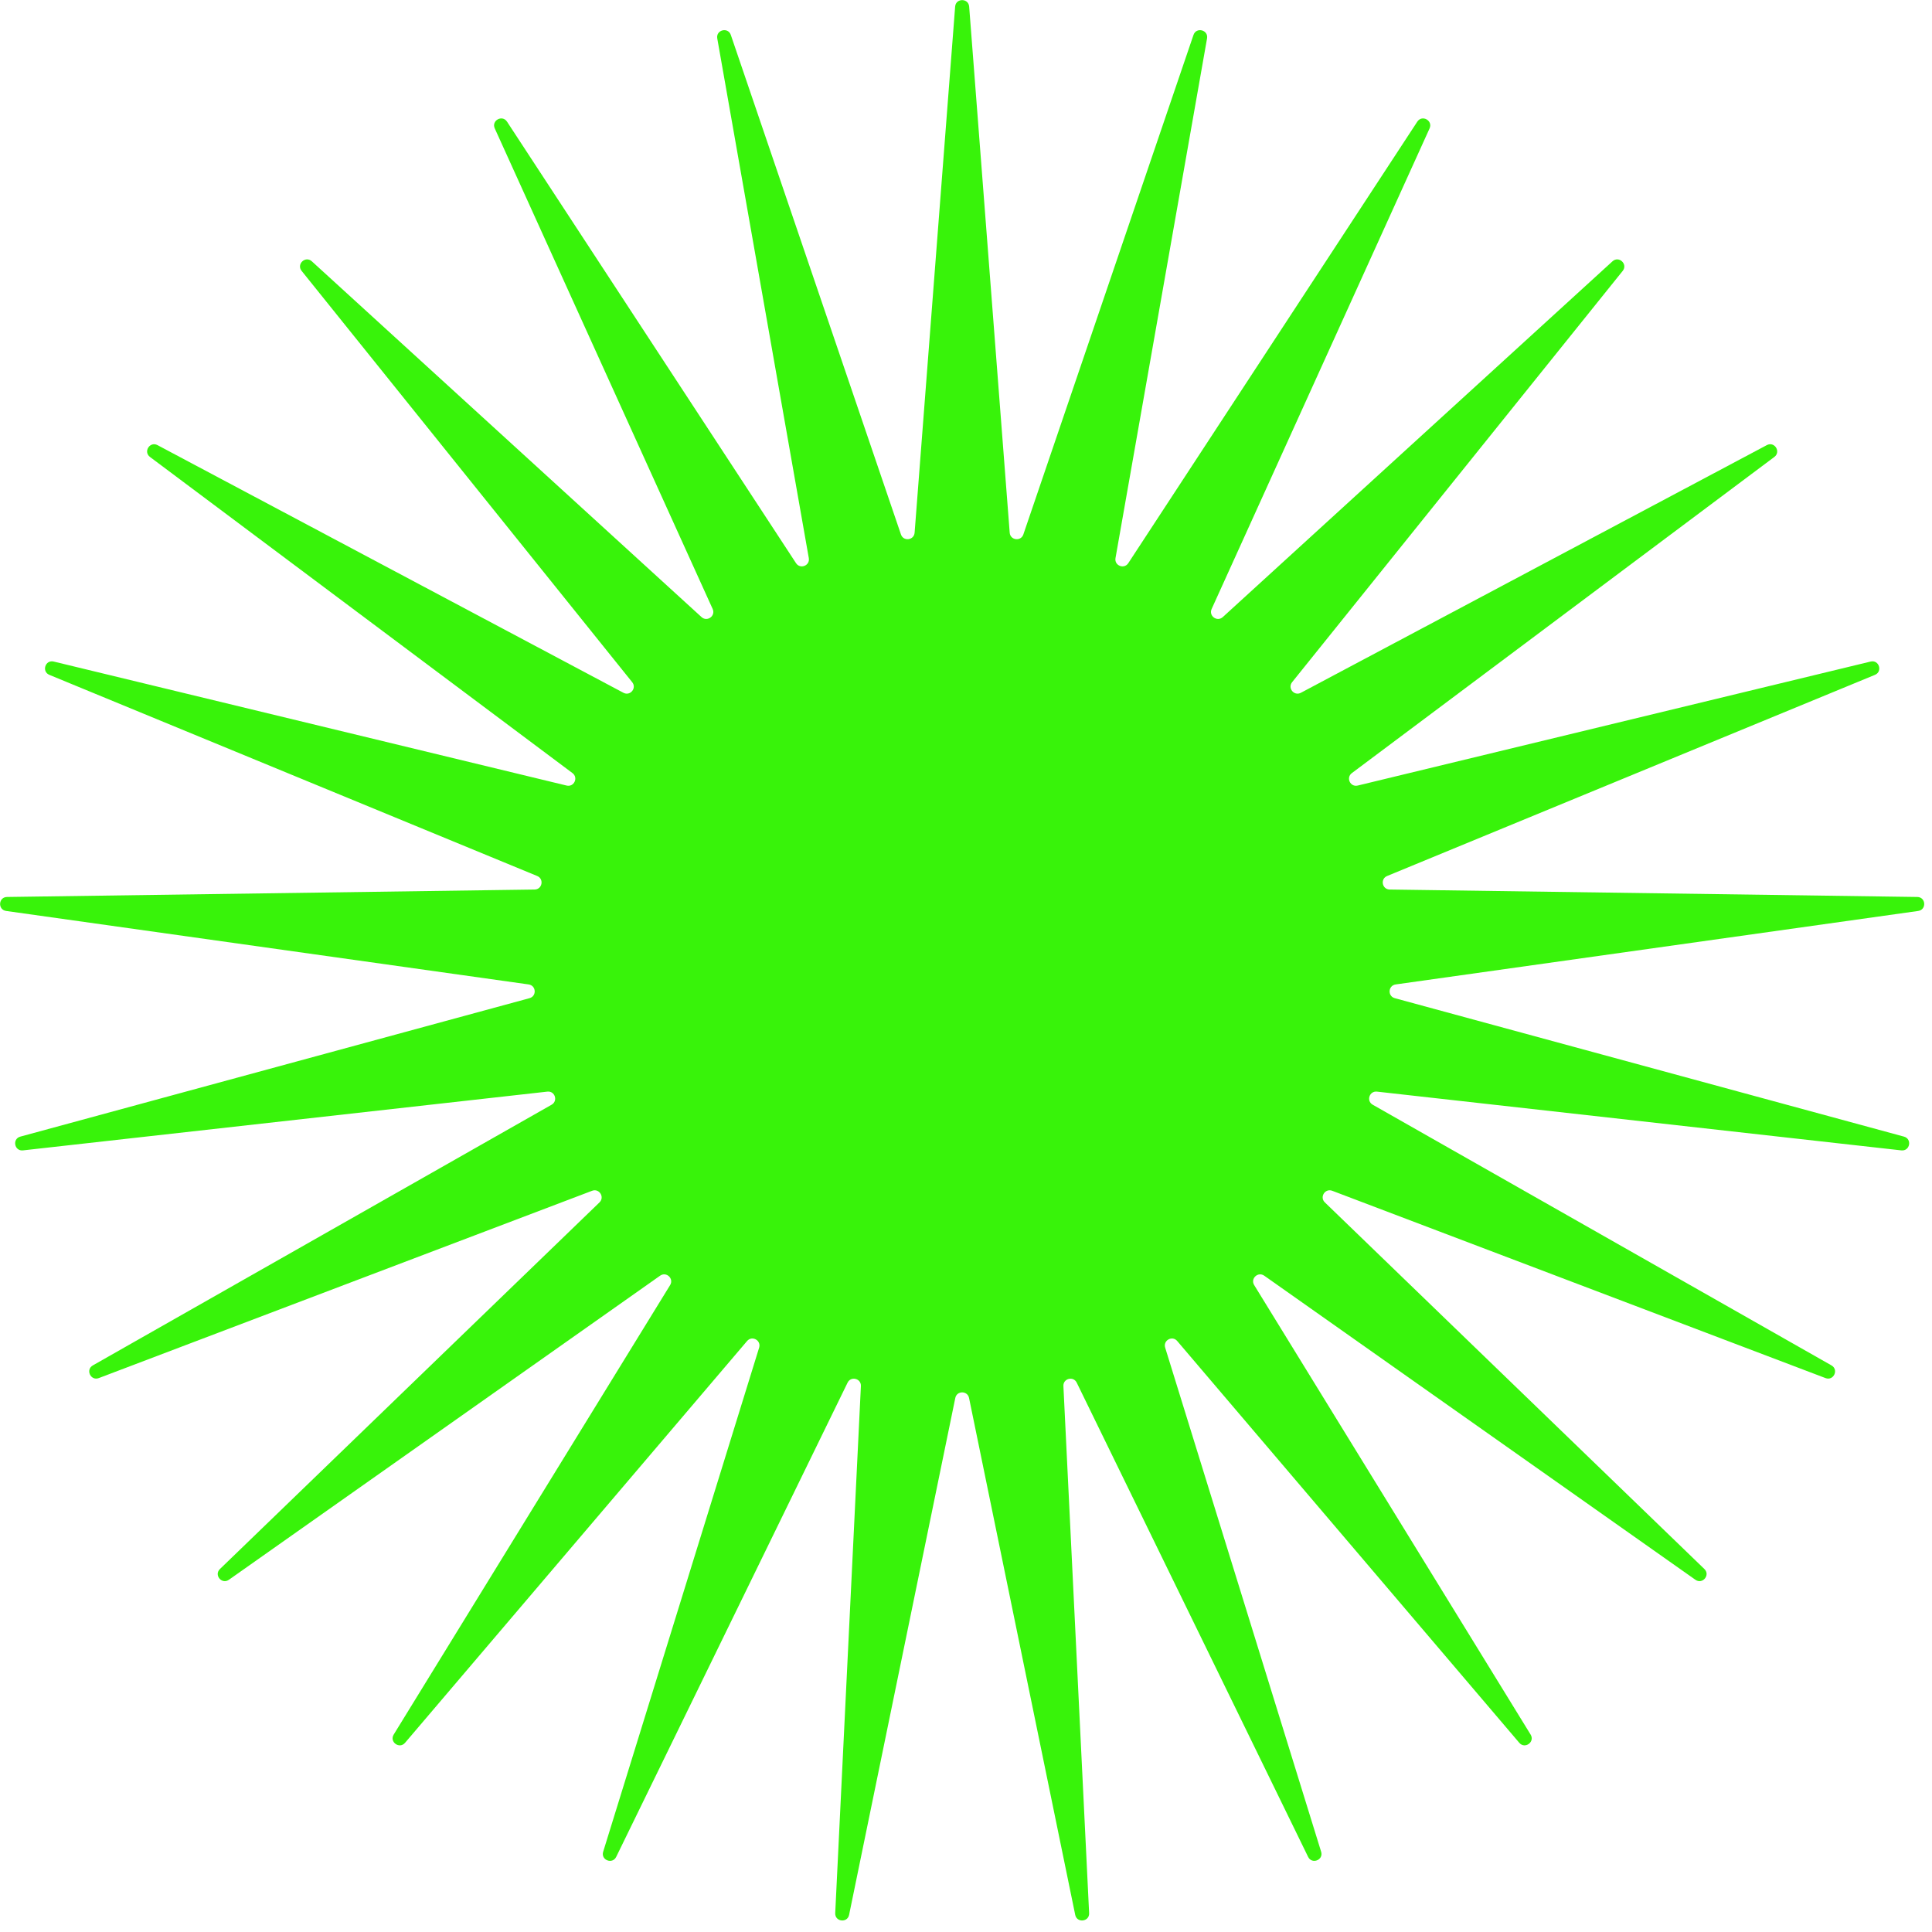
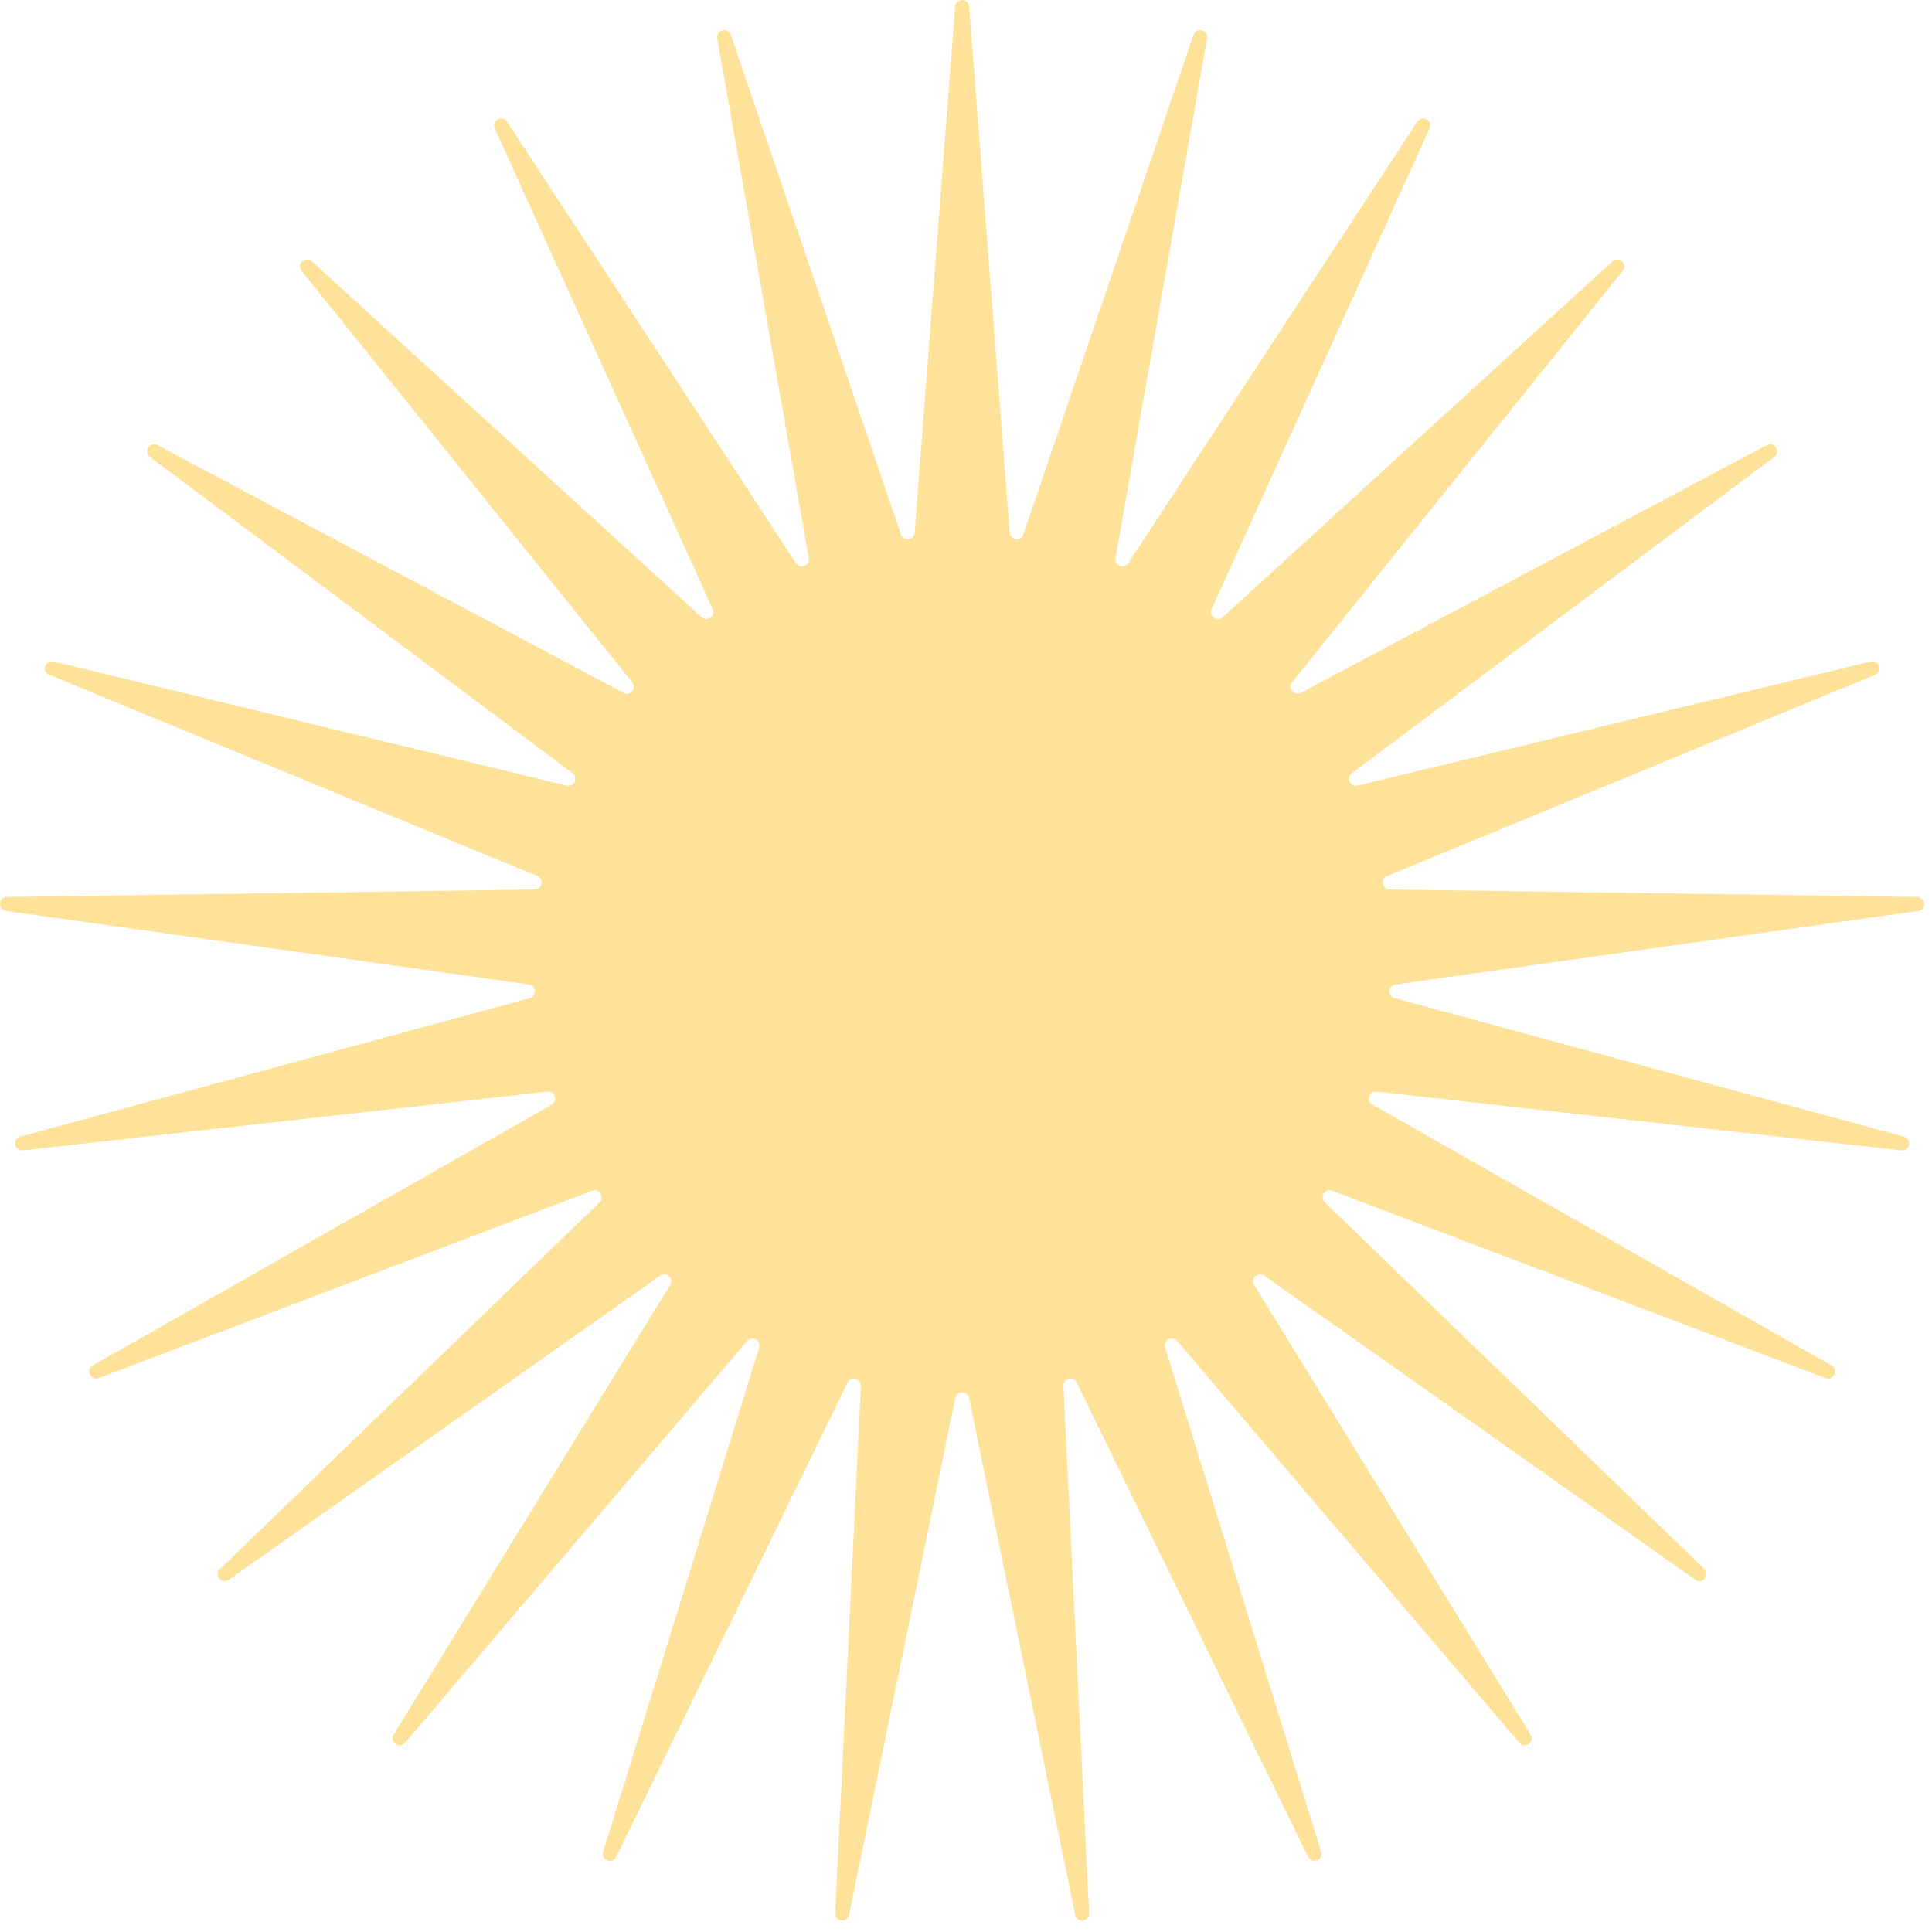
<svg xmlns="http://www.w3.org/2000/svg" width="55" height="55" viewBox="0 0 55 55" fill="none">
-   <path d="M27.191 0.188C27.21 -0.058 27.571 -0.058 27.59 0.188L28.744 15.165C28.761 15.382 29.063 15.42 29.133 15.214L33.976 0.995C34.056 0.761 34.405 0.851 34.362 1.094L31.756 15.888C31.718 16.102 32.001 16.214 32.12 16.032L40.347 3.464C40.482 3.257 40.798 3.431 40.697 3.656L34.493 17.336C34.403 17.534 34.649 17.713 34.81 17.567L45.904 7.439C46.086 7.273 46.349 7.52 46.195 7.712L36.784 19.42C36.648 19.59 36.842 19.824 37.034 19.722L50.297 12.672C50.516 12.556 50.709 12.861 50.511 13.009L38.485 22.008C38.31 22.139 38.44 22.414 38.651 22.363L53.252 18.833C53.492 18.775 53.603 19.118 53.375 19.212L39.488 24.938C39.287 25.021 39.344 25.32 39.562 25.323L54.581 25.535C54.828 25.538 54.851 25.898 54.606 25.933L39.732 28.025C39.516 28.056 39.497 28.359 39.707 28.416L54.202 32.357C54.44 32.422 54.373 32.776 54.127 32.749L39.2 31.076C38.983 31.052 38.889 31.341 39.078 31.449L52.138 38.87C52.353 38.992 52.199 39.319 51.968 39.231L37.926 33.899C37.722 33.822 37.559 34.079 37.716 34.23L48.52 44.666C48.697 44.837 48.467 45.115 48.265 44.973L35.99 36.316C35.812 36.191 35.59 36.399 35.704 36.584L43.573 49.379C43.703 49.59 43.41 49.802 43.251 49.614L33.513 38.176C33.373 38.01 33.106 38.157 33.17 38.365L37.61 52.715C37.683 52.951 37.347 53.083 37.239 52.861L30.652 39.361C30.557 39.166 30.262 39.242 30.273 39.459L31.005 54.462C31.017 54.709 30.659 54.754 30.609 54.512L27.587 39.798C27.543 39.585 27.238 39.585 27.195 39.798L24.172 54.512C24.123 54.754 23.765 54.709 23.777 54.462L24.508 39.459C24.519 39.242 24.224 39.166 24.129 39.361L17.542 52.861C17.434 53.083 17.098 52.951 17.171 52.715L21.611 38.365C21.675 38.157 21.409 38.01 21.268 38.176L11.531 49.614C11.371 49.802 11.079 49.59 11.208 49.379L19.077 36.584C19.191 36.399 18.969 36.191 18.792 36.316L6.516 44.973C6.314 45.115 6.084 44.837 6.262 44.666L17.066 34.23C17.222 34.079 17.059 33.822 16.856 33.899L2.813 39.231C2.582 39.319 2.428 38.992 2.643 38.87L15.703 31.449C15.892 31.341 15.798 31.052 15.582 31.076L0.654 32.749C0.409 32.776 0.341 32.422 0.579 32.357L15.074 28.416C15.284 28.359 15.265 28.056 15.05 28.025L0.175 25.933C-0.069 25.898 -0.047 25.538 0.2 25.535L15.22 25.323C15.437 25.32 15.494 25.021 15.293 24.938L1.406 19.212C1.178 19.118 1.289 18.775 1.529 18.833L16.13 22.363C16.341 22.414 16.471 22.139 16.297 22.008L4.27 13.009C4.072 12.861 4.266 12.556 4.484 12.672L17.748 19.722C17.94 19.824 18.134 19.59 17.997 19.42L8.587 7.712C8.432 7.52 8.695 7.273 8.877 7.439L19.971 17.567C20.132 17.713 20.378 17.534 20.288 17.336L14.085 3.656C13.983 3.431 14.299 3.257 14.434 3.464L22.661 16.032C22.78 16.214 23.063 16.102 23.025 15.888L20.419 1.094C20.376 0.851 20.726 0.761 20.805 0.995L25.648 15.214C25.718 15.42 26.02 15.382 26.037 15.165L27.191 0.188Z" fill="#38F30A" />
+   <path d="M27.191 0.188C27.21 -0.058 27.571 -0.058 27.59 0.188L28.744 15.165C28.761 15.382 29.063 15.42 29.133 15.214L33.976 0.995C34.056 0.761 34.405 0.851 34.362 1.094L31.756 15.888C31.718 16.102 32.001 16.214 32.12 16.032L40.347 3.464C40.482 3.257 40.798 3.431 40.697 3.656L34.493 17.336C34.403 17.534 34.649 17.713 34.81 17.567L45.904 7.439C46.086 7.273 46.349 7.52 46.195 7.712L36.784 19.42C36.648 19.59 36.842 19.824 37.034 19.722L50.297 12.672C50.516 12.556 50.709 12.861 50.511 13.009L38.485 22.008C38.31 22.139 38.44 22.414 38.651 22.363L53.252 18.833C53.492 18.775 53.603 19.118 53.375 19.212L39.488 24.938C39.287 25.021 39.344 25.32 39.562 25.323L54.581 25.535C54.828 25.538 54.851 25.898 54.606 25.933L39.732 28.025C39.516 28.056 39.497 28.359 39.707 28.416L54.202 32.357C54.44 32.422 54.373 32.776 54.127 32.749L39.2 31.076C38.983 31.052 38.889 31.341 39.078 31.449L52.138 38.87C52.353 38.992 52.199 39.319 51.968 39.231L37.926 33.899C37.722 33.822 37.559 34.079 37.716 34.23L48.52 44.666C48.697 44.837 48.467 45.115 48.265 44.973L35.99 36.316C35.812 36.191 35.59 36.399 35.704 36.584L43.573 49.379C43.703 49.59 43.41 49.802 43.251 49.614L33.513 38.176C33.373 38.01 33.106 38.157 33.17 38.365L37.61 52.715C37.683 52.951 37.347 53.083 37.239 52.861L30.652 39.361C30.557 39.166 30.262 39.242 30.273 39.459L31.005 54.462C31.017 54.709 30.659 54.754 30.609 54.512L27.587 39.798C27.543 39.585 27.238 39.585 27.195 39.798L24.172 54.512C24.123 54.754 23.765 54.709 23.777 54.462L24.508 39.459C24.519 39.242 24.224 39.166 24.129 39.361L17.542 52.861C17.434 53.083 17.098 52.951 17.171 52.715L21.611 38.365C21.675 38.157 21.409 38.01 21.268 38.176L11.531 49.614C11.371 49.802 11.079 49.59 11.208 49.379L19.077 36.584C19.191 36.399 18.969 36.191 18.792 36.316L6.516 44.973C6.314 45.115 6.084 44.837 6.262 44.666L17.066 34.23C17.222 34.079 17.059 33.822 16.856 33.899L2.813 39.231C2.582 39.319 2.428 38.992 2.643 38.87L15.703 31.449C15.892 31.341 15.798 31.052 15.582 31.076L0.654 32.749C0.409 32.776 0.341 32.422 0.579 32.357L15.074 28.416C15.284 28.359 15.265 28.056 15.05 28.025L0.175 25.933C-0.069 25.898 -0.047 25.538 0.2 25.535L15.22 25.323C15.437 25.32 15.494 25.021 15.293 24.938L1.406 19.212C1.178 19.118 1.289 18.775 1.529 18.833L16.13 22.363C16.341 22.414 16.471 22.139 16.297 22.008L4.27 13.009C4.072 12.861 4.266 12.556 4.484 12.672L17.748 19.722C17.94 19.824 18.134 19.59 17.997 19.42L8.587 7.712C8.432 7.52 8.695 7.273 8.877 7.439L19.971 17.567C20.132 17.713 20.378 17.534 20.288 17.336L14.085 3.656C13.983 3.431 14.299 3.257 14.434 3.464L22.661 16.032C22.78 16.214 23.063 16.102 23.025 15.888L20.419 1.094C20.376 0.851 20.726 0.761 20.805 0.995L25.648 15.214C25.718 15.42 26.02 15.382 26.037 15.165L27.191 0.188Z" fill="#FFE29A" />
</svg>
